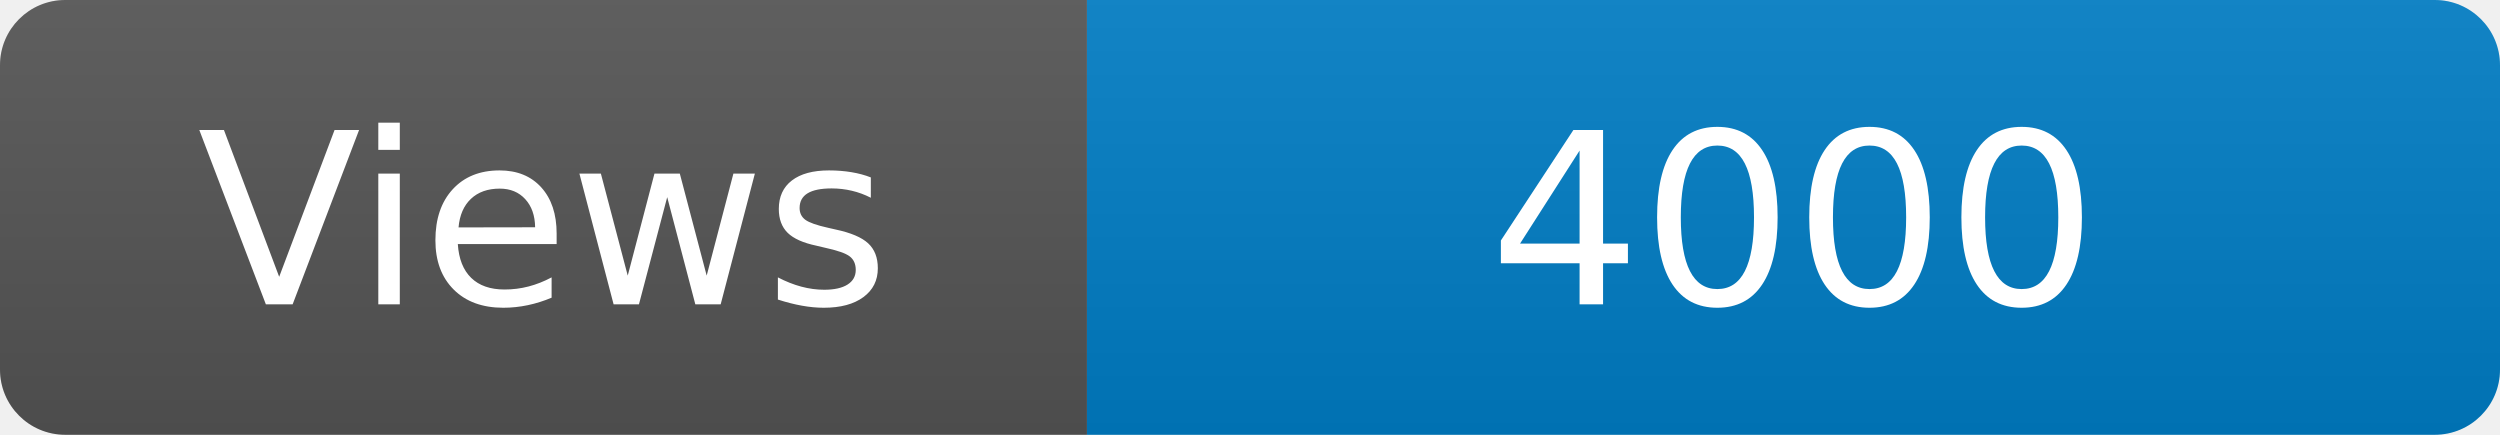
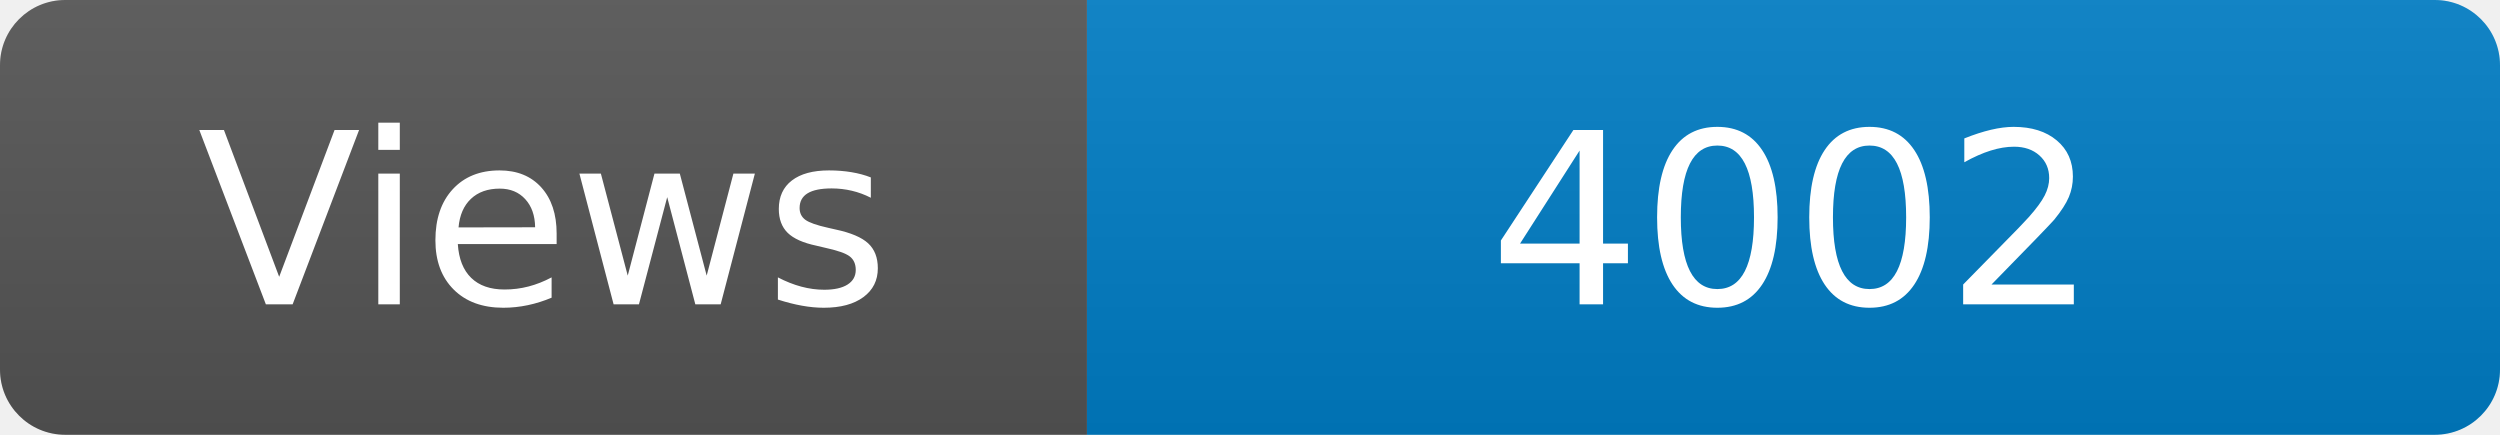
<svg xmlns="http://www.w3.org/2000/svg" width="115" height="20" role="img" aria-label="Maintained?: yes">
  <linearGradient id="s" x2="0" y2="100%">
    <stop offset="0" stop-color="#bbb" stop-opacity=".1" />
    <stop offset="1" stop-opacity=".1" />
  </linearGradient>
  <clipPath id="r">
    <rect width="115" height="20" rx="3" fill="#fff" />
  </clipPath>
  <g clip-path="url(#r)">
    <rect width="50" height="20" fill="#555" />
    <rect x="50" width="160" height="20" fill="#007ec6" />
    <rect width="115" height="20" fill="url(#s)" />
  </g>
  <g fill="#fff" text-anchor="middle" font-family="Verdana,Geneva,DejaVu Sans,sans-serif" font-size="110">
    <text x="250" y="140" transform="scale(.1)" fill="#fff">Views</text>
-     <text x="825" y="140" transform="scale(.1)" fill="#fff">4000</text>
+     <text x="825" y="140" transform="scale(.1)" fill="#fff">4002</text>
  </g>
</svg>
